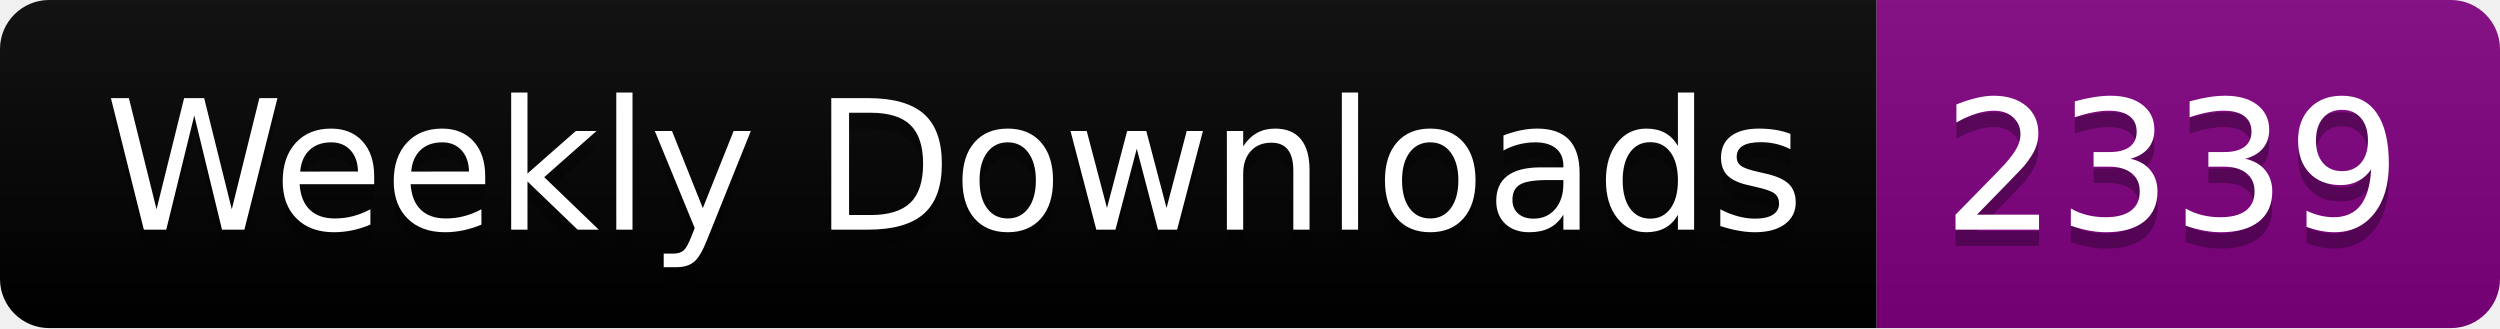
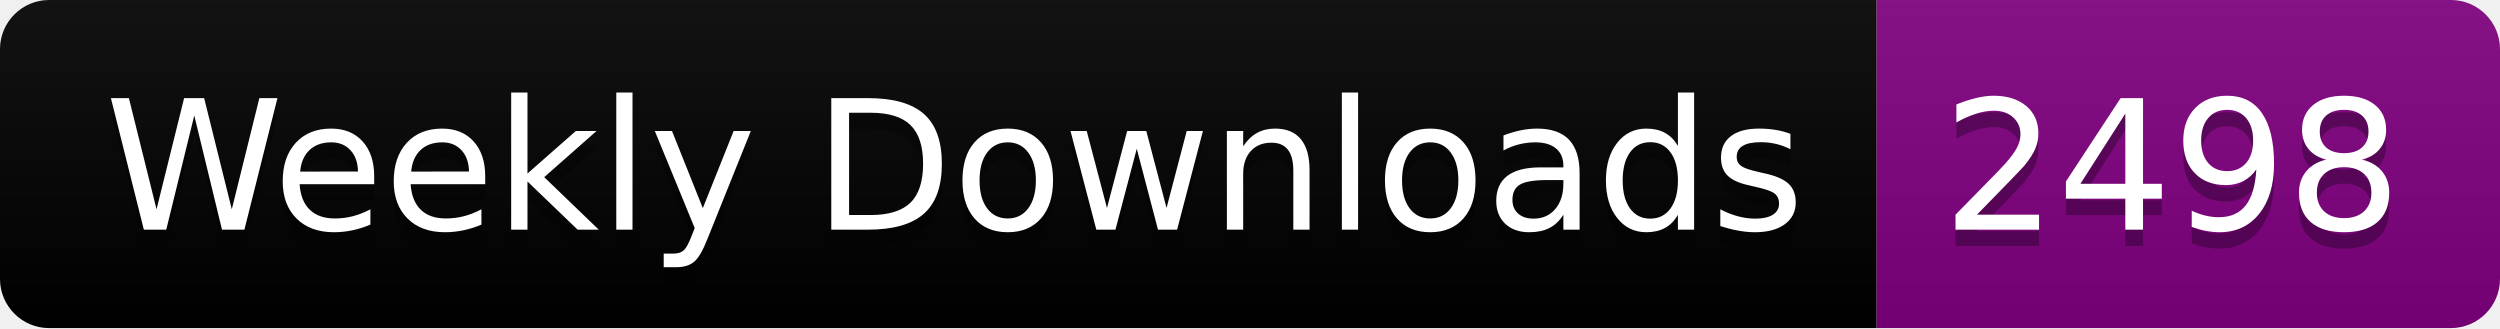
<svg xmlns="http://www.w3.org/2000/svg" width="152.4" height="20">
  <linearGradient id="smooth" x2="0" y2="100%">
    <stop offset="0" stop-color="#bbb" stop-opacity=".1" />
    <stop offset="1" stop-opacity=".1" />
  </linearGradient>
  <clipPath id="round">
    <rect width="152.4" height="20" rx="3" fill="#fff" />
  </clipPath>
  <g clip-path="url(#round)">
    <rect width="114.4" height="20" fill="black" />
    <rect x="114.4" width="38.0" height="20" fill="purple" />
    <rect width="152.4" height="20" fill="url(#smooth)" />
  </g>
  <g fill="#fff" text-anchor="middle" font-family="DejaVu Sans,Verdana,Geneva,sans-serif" font-size="110">
    <text x="582.0" y="150" fill="#010101" fill-opacity=".3" transform="scale(0.1)" textLength="1044.0" lengthAdjust="spacing">Weekly Downloads</text>
    <text x="582.0" y="140" transform="scale(0.1)" textLength="1044.0" lengthAdjust="spacing">Weekly Downloads</text>
-     <text x="1324.0" y="150" fill="#010101" fill-opacity=".3" transform="scale(0.1)" textLength="280.0" lengthAdjust="spacing">2339</text>
-     <text x="1324.0" y="140" transform="scale(0.1)" textLength="280.0" lengthAdjust="spacing">2339</text>
+     <text x="1324.0" y="150" fill="#010101" fill-opacity=".3" transform="scale(0.1)" textLength="280.0" lengthAdjust="spacing">2498</text>
+     <text x="1324.0" y="140" transform="scale(0.1)" textLength="280.0" lengthAdjust="spacing">2498</text>
  </g>
</svg>
